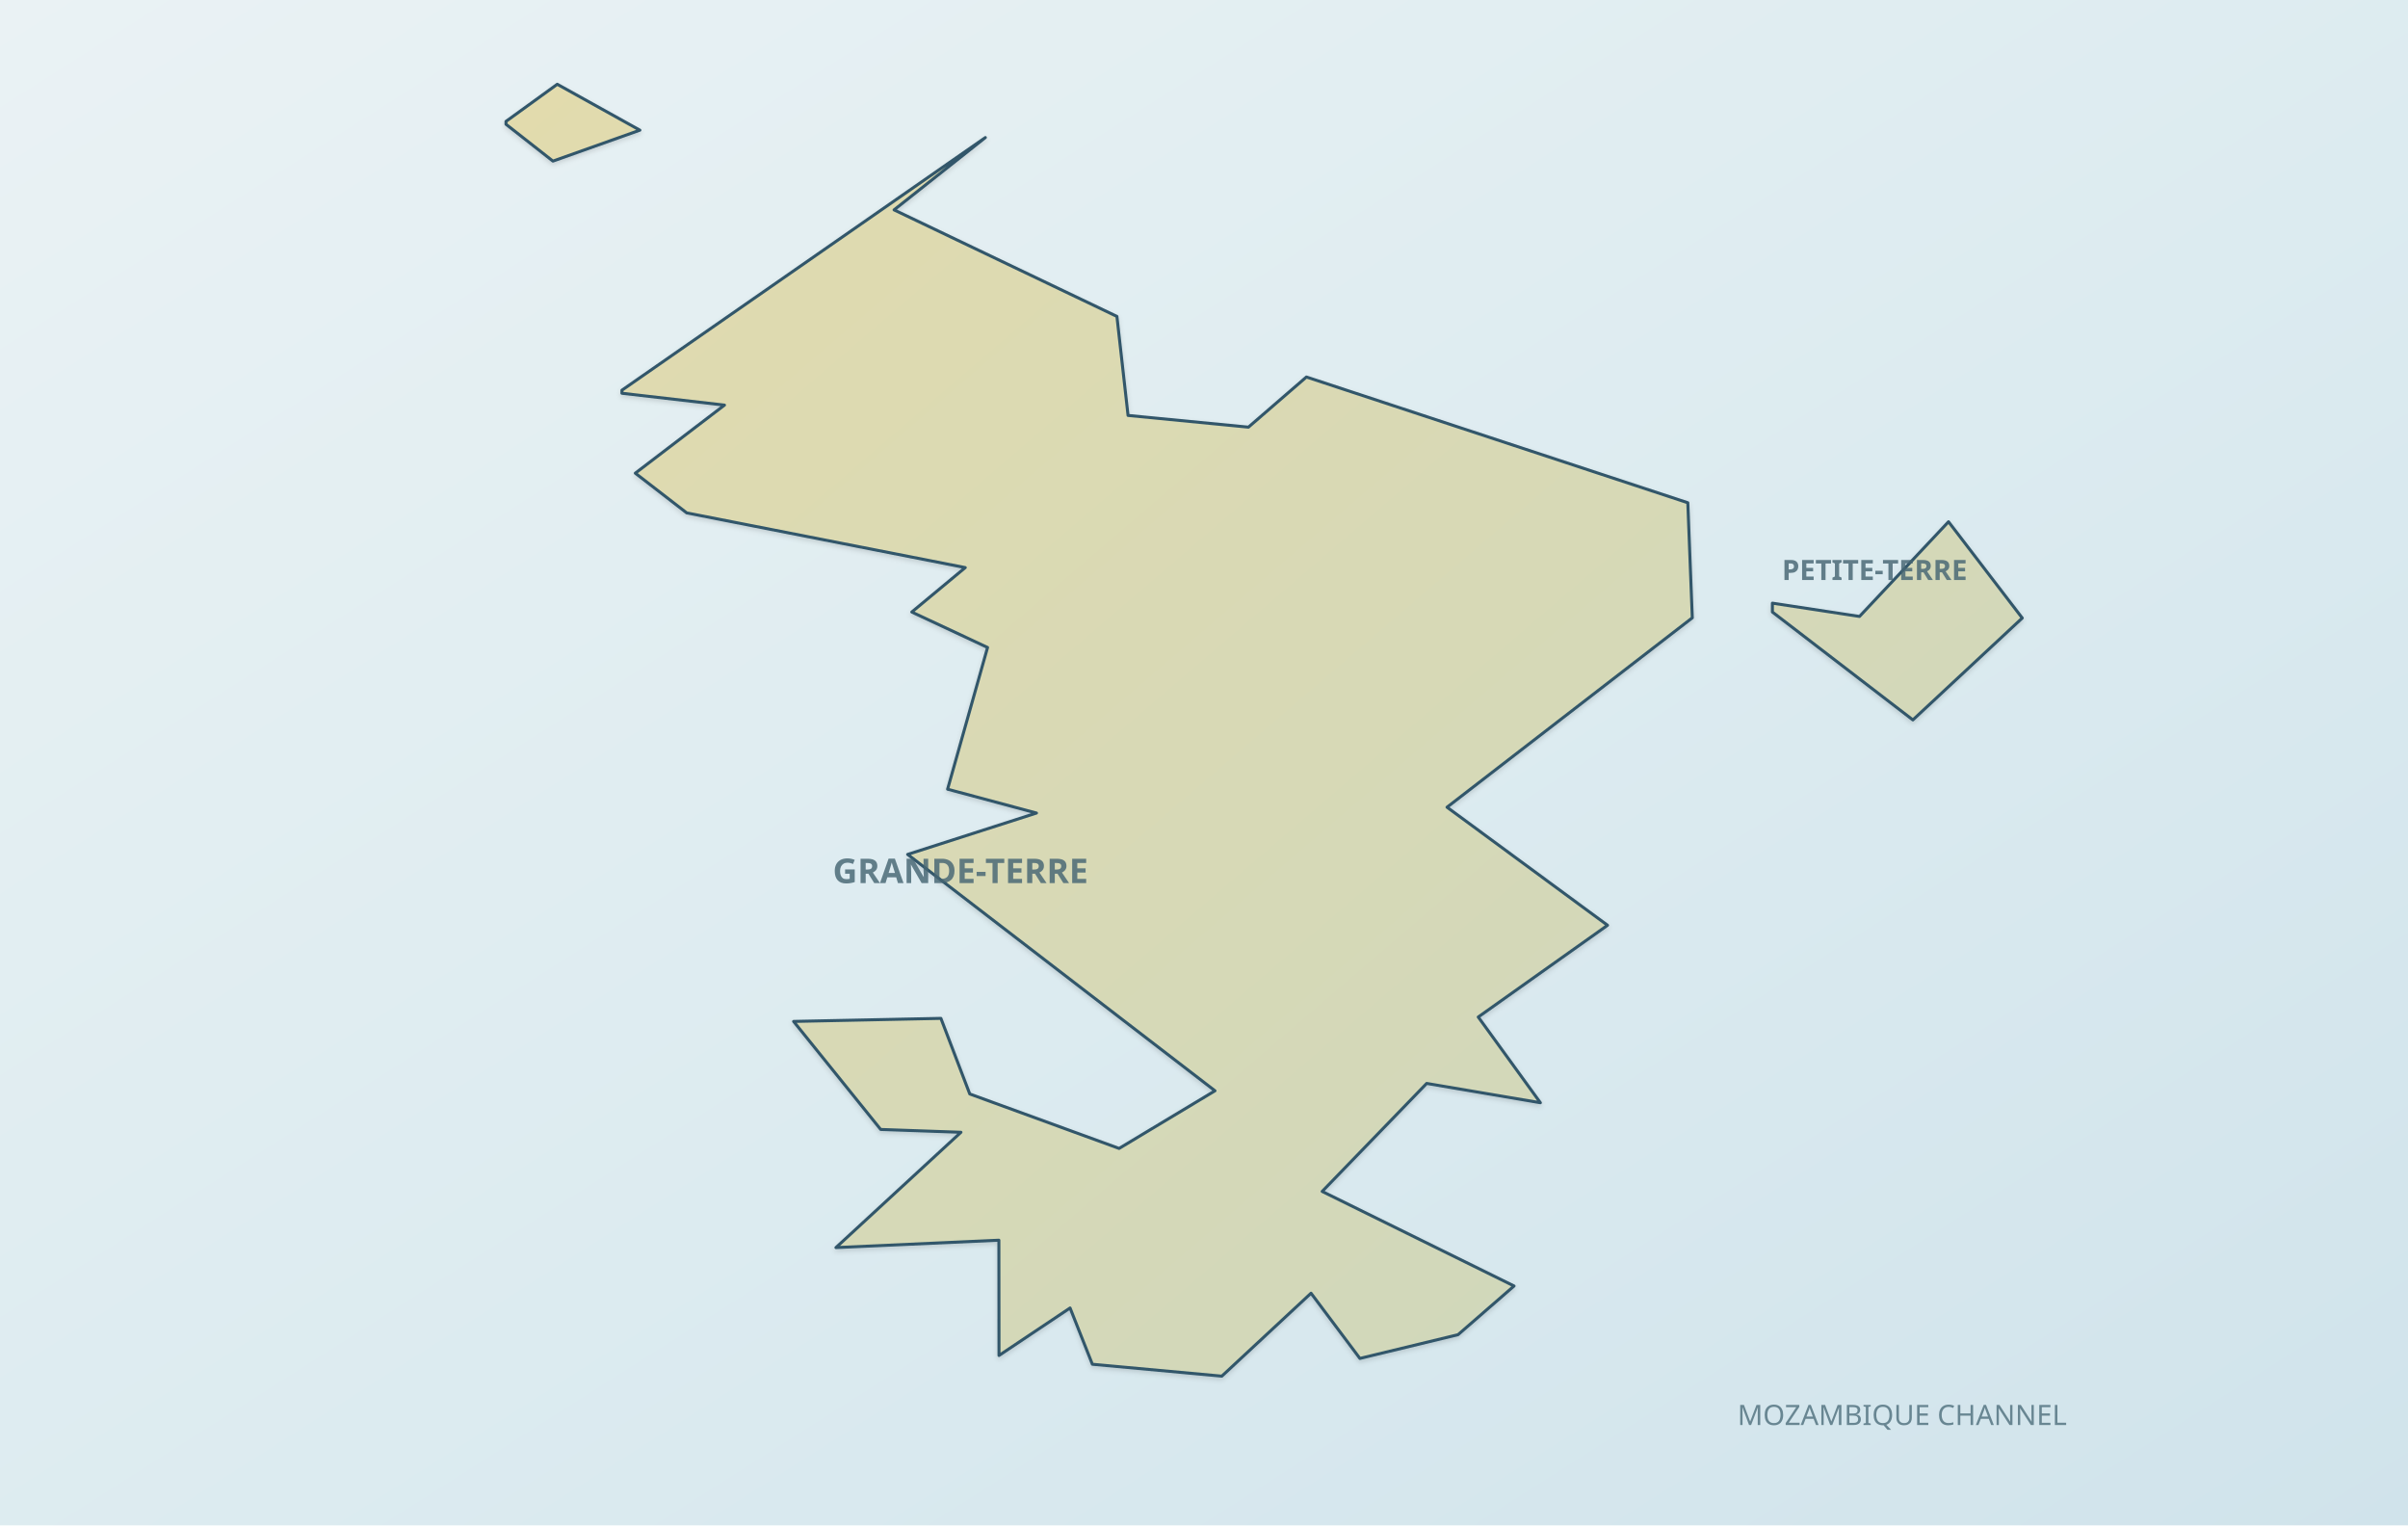
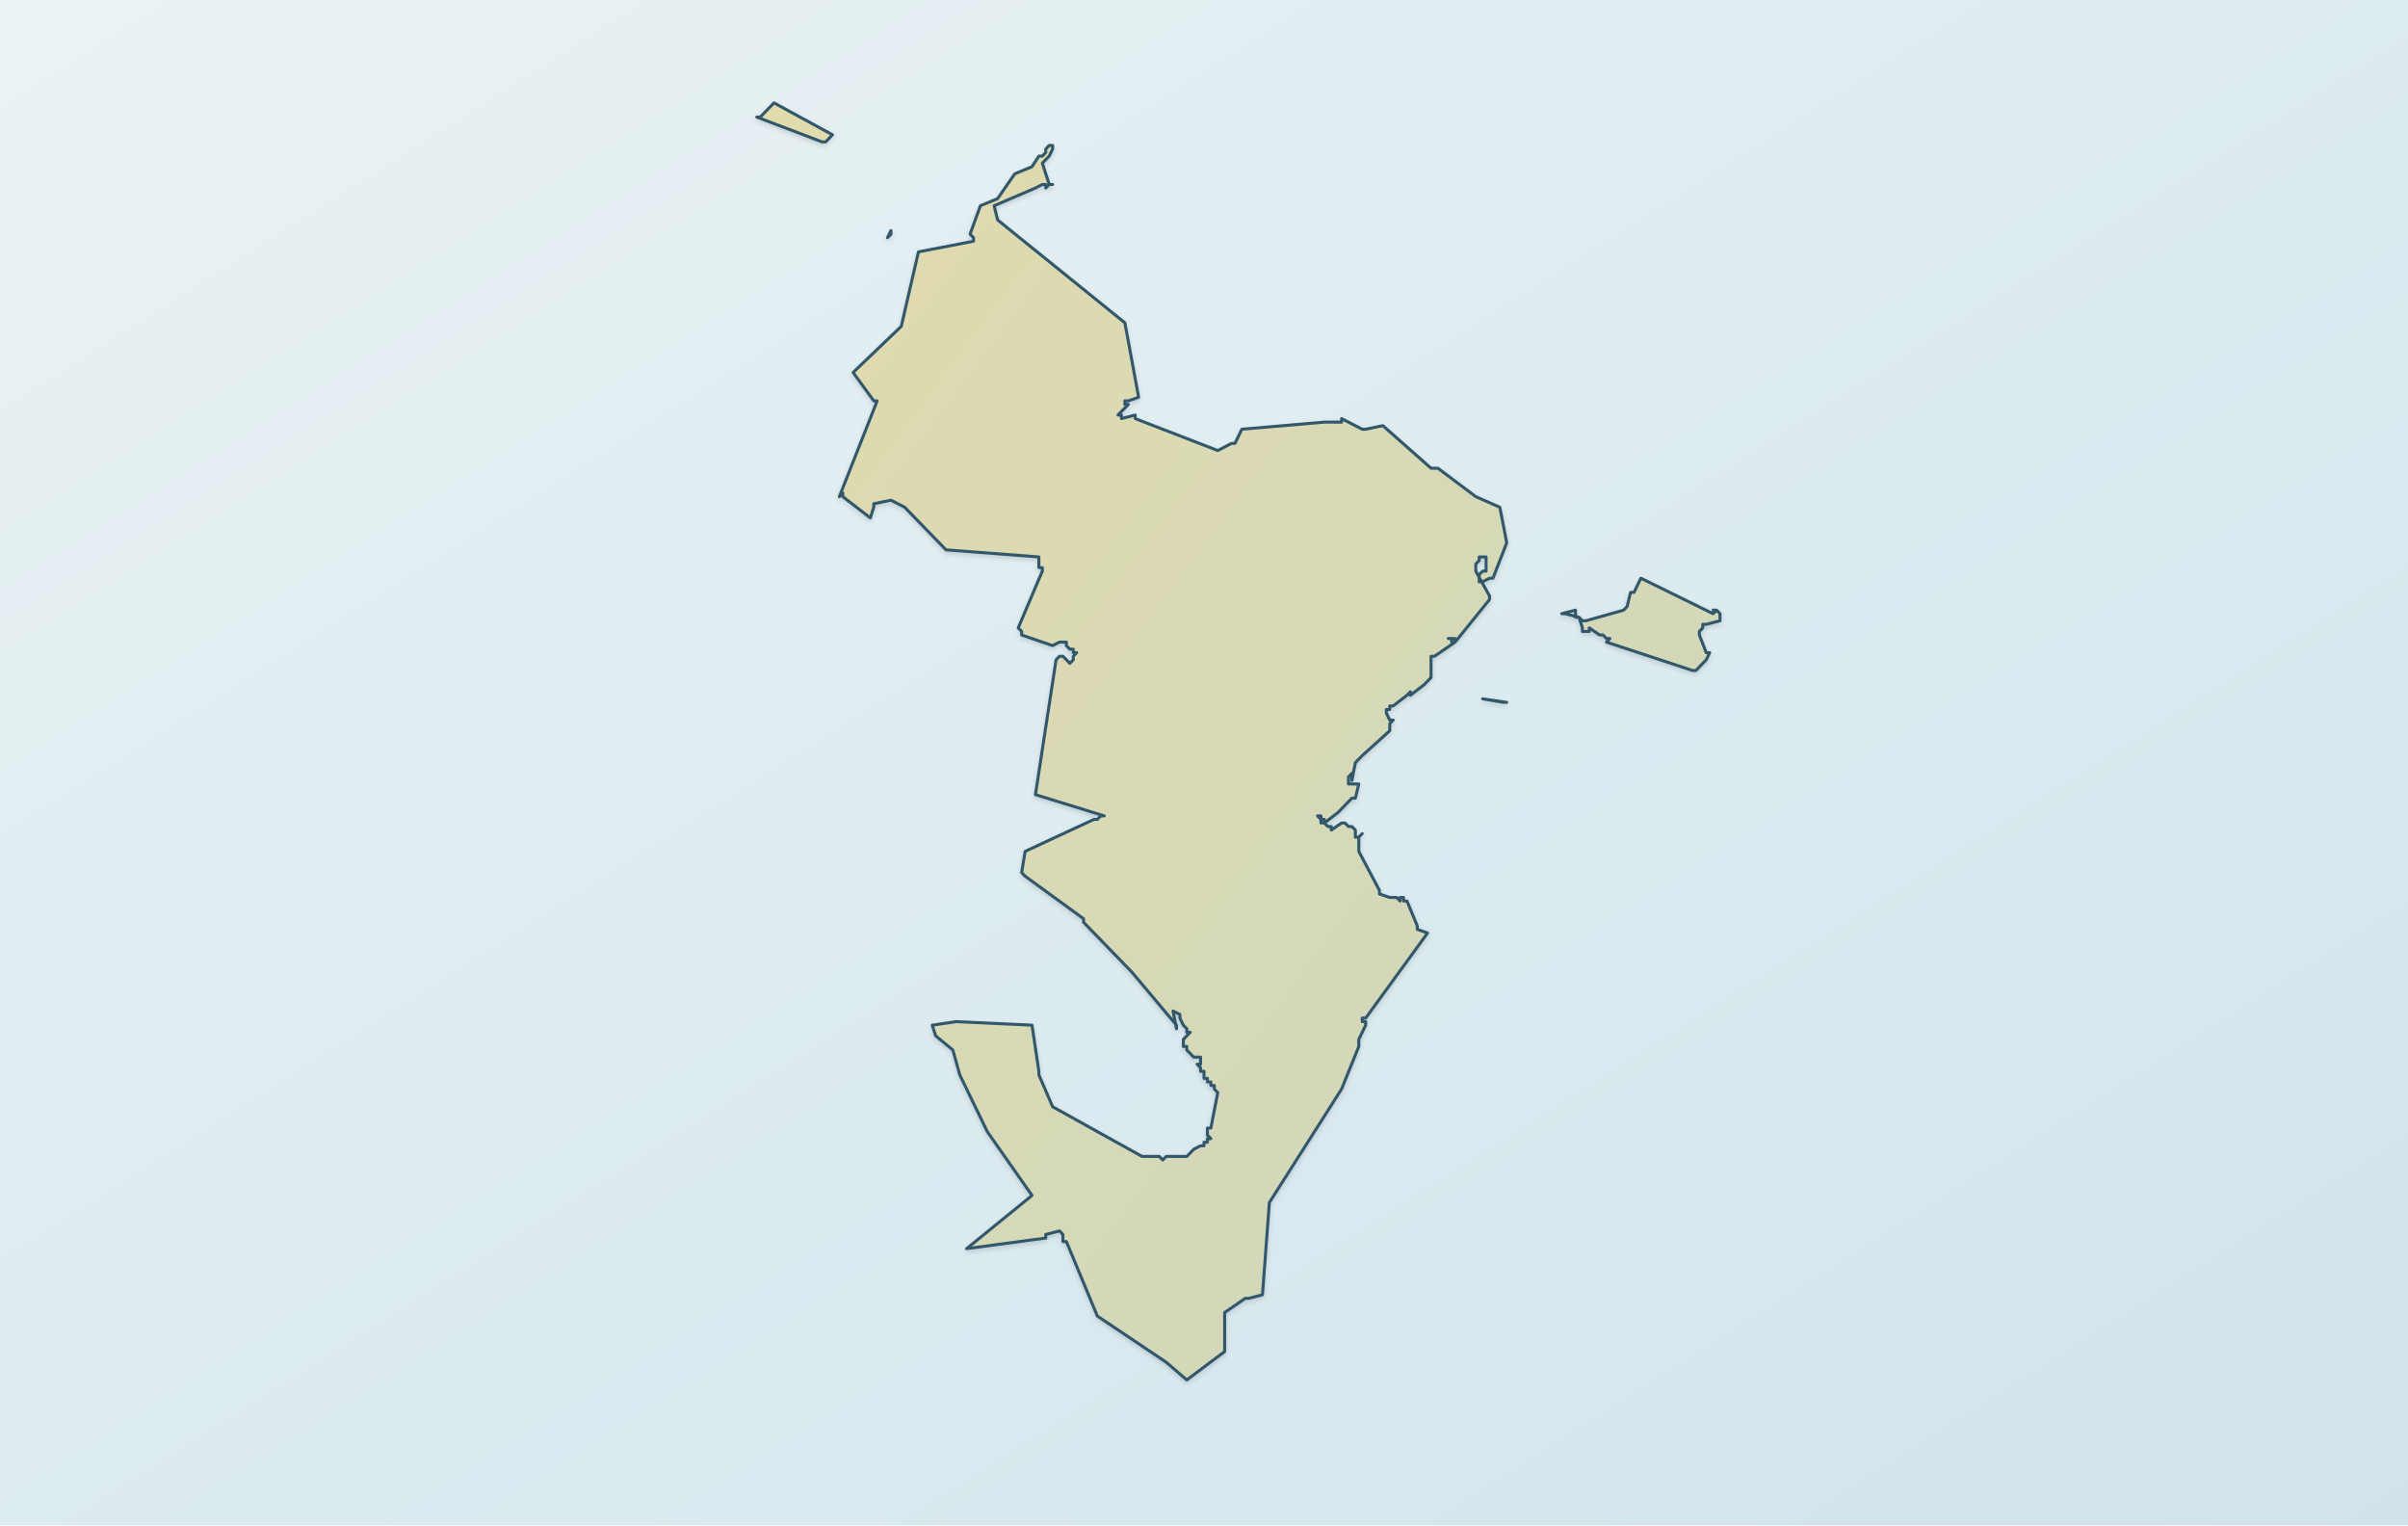
<svg xmlns="http://www.w3.org/2000/svg" width="1200" height="760" viewBox="0 0 1200 760" role="img" aria-labelledby="mayotte-map-title mayotte-map-desc" data-map-style="journey-atlas-region-map" data-map-projection="local-equirectangular-fit-v1">
  <defs>
    <linearGradient id="sea" x1="0" y1="0" x2="1" y2="1">
      <stop stop-color="#eaf2f4" />
      <stop offset=".55" stop-color="#dcebf0" />
      <stop offset="1" stop-color="#d0e3eb" />
    </linearGradient>
    <linearGradient id="land" x1="0" y1="0" x2="1" y2="1">
      <stop stop-color="#e2dbad" />
      <stop offset="1" stop-color="#cdd7be" />
    </linearGradient>
    <filter id="shadow">
      <feDropShadow dx="0" dy="1.2" stdDeviation="1.2" flood-opacity=".14" />
    </filter>
  </defs>
  <rect width="1200" height="760" fill="url(#sea)" />
  <g id="mayotte-island-coastlines" filter="url(#shadow)">
-     <path fill="url(#land)" stroke="#31576a" stroke-width="1.5" stroke-linejoin="round" d="M309.93,195.94 L309.93,194.42 L491.04,68.54 L445.55,104.57 L556.60,157.65 L562.15,206.99 L622.15,212.83 L651.04,187.84 L841.10,250.49 L843.34,307.83 L721.11,402.19 L801.10,461.01 L736.67,506.72 L767.63,549.43 L710.97,539.81 L658.89,593.62 L754.51,640.74 L726.60,665.00 L677.69,676.83 L653.34,644.33 L608.88,685.66 L544.37,679.73 L533.26,651.69 L497.84,675.36 L497.78,617.92 L416.58,621.60 L478.88,564.15 L438.88,562.74 L395.48,508.92 L468.89,507.40 L483.27,545.06 L557.69,572.20 L605.48,543.48 L452.31,425.71 L516.52,405.09 L472.22,393.21 L492.14,322.60 L454.38,304.94 L481.03,282.80 L342.22,255.55 L316.60,235.76 L361.04,201.84 L309.93,195.94 Z M883.26,304.94 L883.26,300.52 L926.67,307.14 L971.02,259.96 L1007.77,307.93 L953.26,358.69 L883.26,304.94 Z M252.15,61.91 L252.15,60.49 L277.71,41.98 L318.88,64.86 L275.55,80.27 L252.15,61.91 Z" />
+     <path fill="url(#land)" fill-rule="evenodd" stroke="#31576a" stroke-width="1.5" stroke-linejoin="round" d="M738.86,348.19L750.86,349.95L749.14,349.95L738.86,348.19Z M425.14,185.58L449.14,162.6L457.71,125.49L485.14,120.19L485.14,118.42L483.43,116.65L488.57,102.51L497.14,98.98L505.71,86.6L514.29,83.07L517.71,77.77L519.43,77.77L521.14,76L521.14,74.23L522.86,72.47L524.57,72.47L524.57,74.23L524.57,72.47L524.57,74.23L522.86,77.77L519.43,81.3L522.86,91.91L524.57,91.91L522.86,91.91L521.14,93.67L521.14,91.91L519.43,91.91L516,93.67L495.43,102.51L497.14,109.58L560.57,160.84L567.43,197.95L562.29,199.72L560.57,199.72L560.57,201.49L562.29,201.49L558.86,205.02L557.14,206.79L558.86,206.79L558.86,208.56L565.71,206.79L565.71,208.56L606.86,224.47L613.71,220.93L615.43,220.93L618.86,213.86L660,210.33L661.71,210.33L666.86,210.33L668.57,210.33L668.57,208.56L678.86,213.86L680.57,213.86L689.14,212.09L713.14,233.3L716.57,233.3L735.43,247.44L747.43,252.74L750.86,270.42L744,288.09L742.29,288.09L738.86,289.86L737.14,289.86L737.14,288.09L737.14,286.33L738.86,284.56L740.57,284.56L740.57,282.79L740.57,277.49L738.86,277.49L737.14,277.49L737.14,279.26L735.43,281.02L735.43,282.79L735.43,284.56L742.29,296.93L742.29,298.7L725.14,319.91L725.14,318.14L723.43,318.14L721.71,318.14L723.43,318.14L723.43,319.91L725.14,319.91L714.86,326.98L713.14,326.98L713.14,328.74L713.14,330.51L713.14,335.81L713.14,337.58L711.43,339.35L709.71,341.12L702.86,346.42L702.86,344.65L701.14,346.42L694.29,351.72L692.57,351.72L692.57,353.49L690.86,353.49L690.86,355.26L692.57,358.79L694.29,358.79L692.57,360.56L692.57,362.33L692.57,364.09L678.86,376.47L677.14,378.23L675.43,380L673.71,388.84L673.71,387.07L673.71,385.3L672,387.07L672,388.84L672,390.6L673.71,390.6L675.43,390.6L677.14,390.6L675.43,397.67L673.71,397.67L666.86,404.74L660,410.05L660,408.28L658.29,408.28L658.29,406.51L656.57,406.51L658.29,408.28L658.29,410.05L660,410.05L661.71,411.81L663.43,411.81L663.43,413.58L668.57,410.05L670.29,410.05L672,411.81L673.71,411.81L675.43,413.58L675.43,415.35L675.43,417.12L677.14,417.12L678.86,415.35L677.14,417.12L677.14,424.19L687.43,443.63L687.43,445.4L692.57,447.16L694.29,447.16L696,447.16L697.71,448.93L697.71,447.16L699.43,447.16L699.43,448.93L701.14,448.93L706.29,461.3L706.29,463.07L711.43,464.84L680.57,507.26L678.86,507.26L678.86,509.02L680.57,509.02L680.57,510.79L677.14,517.86L677.14,521.4L668.57,542.6L632.57,599.16L629.14,645.12L622.29,646.88L620.57,646.88L610.29,653.95L610.29,655.72L610.29,671.63L610.29,673.4L591.43,687.53L581.14,678.7L546.86,655.72L531.43,618.6L529.71,618.6L529.71,616.84L529.71,615.07L528,613.3L521.14,615.07L521.14,616.84L481.71,622.14L514.29,595.63L492,563.81L485.14,549.67L478.29,535.53L474.86,523.16L466.29,516.09L464.57,510.79L476.57,509.02L514.29,510.79L517.71,533.77L517.71,535.53L524.57,551.44L569.14,576.19L570.86,576.19L574.29,576.19L576,576.19L577.71,576.19L579.43,577.95L581.14,576.19L582.86,576.19L584.57,576.19L586.29,576.19L588,576.19L589.71,576.19L591.43,576.19L594.86,572.65L598.29,570.88L600,570.88L600,569.12L601.71,569.12L601.71,567.35L603.43,567.35L601.71,565.58L601.71,563.81L601.71,562.05L603.43,562.05L606.86,544.37L605.14,542.6L605.14,540.84L603.43,540.84L603.43,539.07L601.71,539.07L601.71,537.3L600,537.3L600,535.53L600,533.77L598.29,533.77L598.29,532L596.57,530.23L598.29,530.23L598.29,528.47L598.29,526.7L596.57,526.7L594.86,526.7L591.43,523.16L591.43,521.4L589.71,521.4L589.71,519.63L589.71,517.86L591.43,516.09L593.14,514.33L591.43,514.33L591.43,512.56L589.71,510.79L588,507.26L588,505.49L584.57,503.72L586.29,512.56L586.29,510.79L564,484.28L540,459.53L540,457.77L510.86,436.56L509.14,434.79L510.86,424.19L545.14,408.28L546.86,408.28L548.57,406.51L550.29,406.51L516,395.91L526.29,328.74L528,326.98L529.71,326.98L531.43,328.74L533.14,330.51L534.86,328.74L534.86,326.98L536.57,325.21L534.86,325.21L534.86,323.44L533.14,323.44L531.43,321.67L531.43,319.91L529.71,319.91L528,319.91L524.57,321.67L509.14,316.37L509.14,314.6L507.43,312.84L519.43,284.56L519.43,282.79L517.71,282.79L517.71,281.02L517.71,279.26L517.71,277.49L471.43,273.95L450.86,252.74L444,249.21L435.43,250.98L435.43,252.74L433.71,258.05L420,247.44L420,245.67L418.29,247.44L437.14,199.72L435.43,199.72L425.14,185.58ZM444,116.65L444,114.88L442.29,118.42L444,116.65Z M377.14,58.33L378.86,58.33L385.71,51.26L414.86,67.16L411.43,70.7L409.71,70.7L377.14,58.33Z M778.29,305.77L785.14,304L785.14,305.77L785.14,307.53L786.86,307.53L788.57,309.3L790.29,309.3L809.14,304L810.86,302.23L812.57,295.16L814.29,295.16L817.71,288.09L853.71,305.77L855.43,304L853.71,304L855.43,304L857.14,305.77L857.14,307.53L857.14,309.3L850.29,311.07L848.57,311.07L848.57,312.84L846.86,314.6L846.86,316.37L850.29,325.21L852,325.21L850.29,328.74L848.57,330.51L846.86,332.28L845.14,334.05L843.43,334.05L800.57,319.91L802.29,318.14L800.57,318.14L798.86,316.37L797.14,316.37L792,312.84L792,314.6L788.57,314.6L788.57,312.84L786.86,307.53L780,305.77L778.29,305.77Z" />
  </g>
-   <g fill="#466573" font-family="Noto Sans JP, sans-serif" font-size="17" font-weight="600" opacity=".82">
-     <text x="415" y="440">GRANDE-TERRE</text>
-     <text x="888" y="289" font-size="14">PETITE-TERRE</text>
-   </g>
-   <text x="1030" y="710" text-anchor="end" font-family="Noto Sans JP, sans-serif" font-size="14" fill="#688692">MOZAMBIQUE CHANNEL</text>
</svg>
